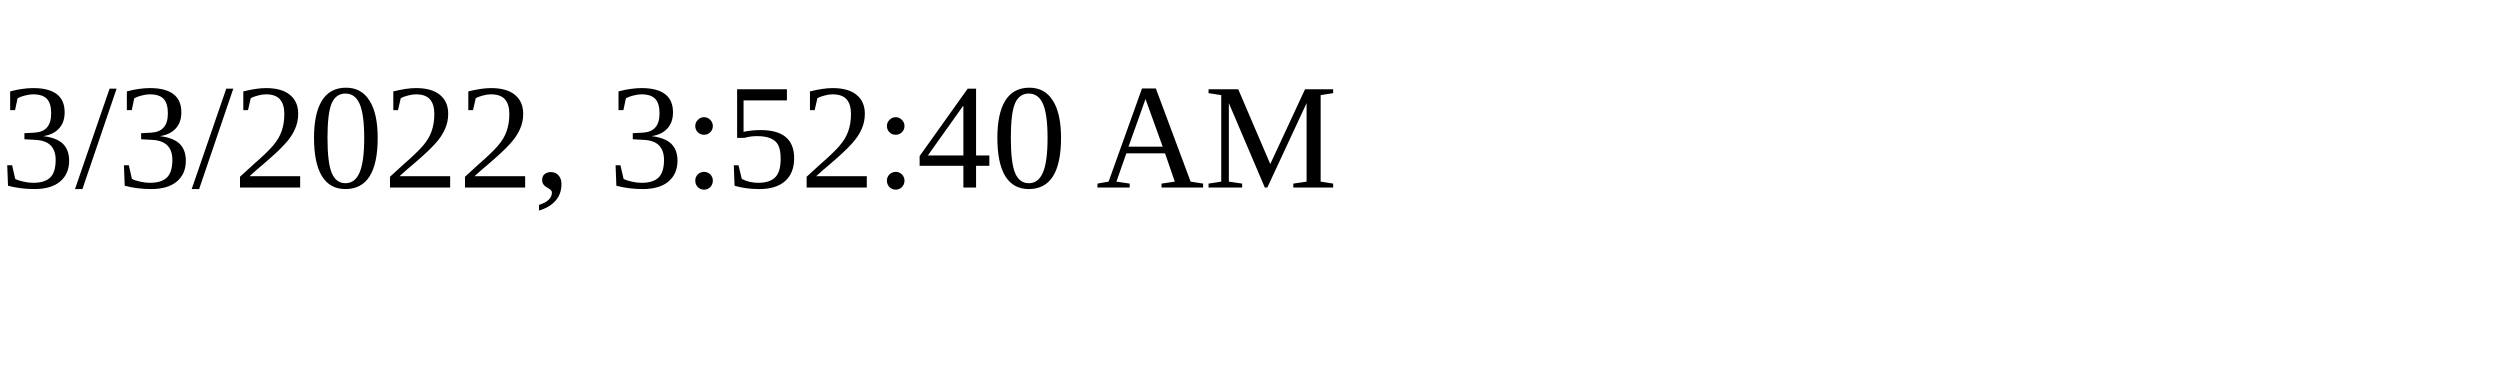
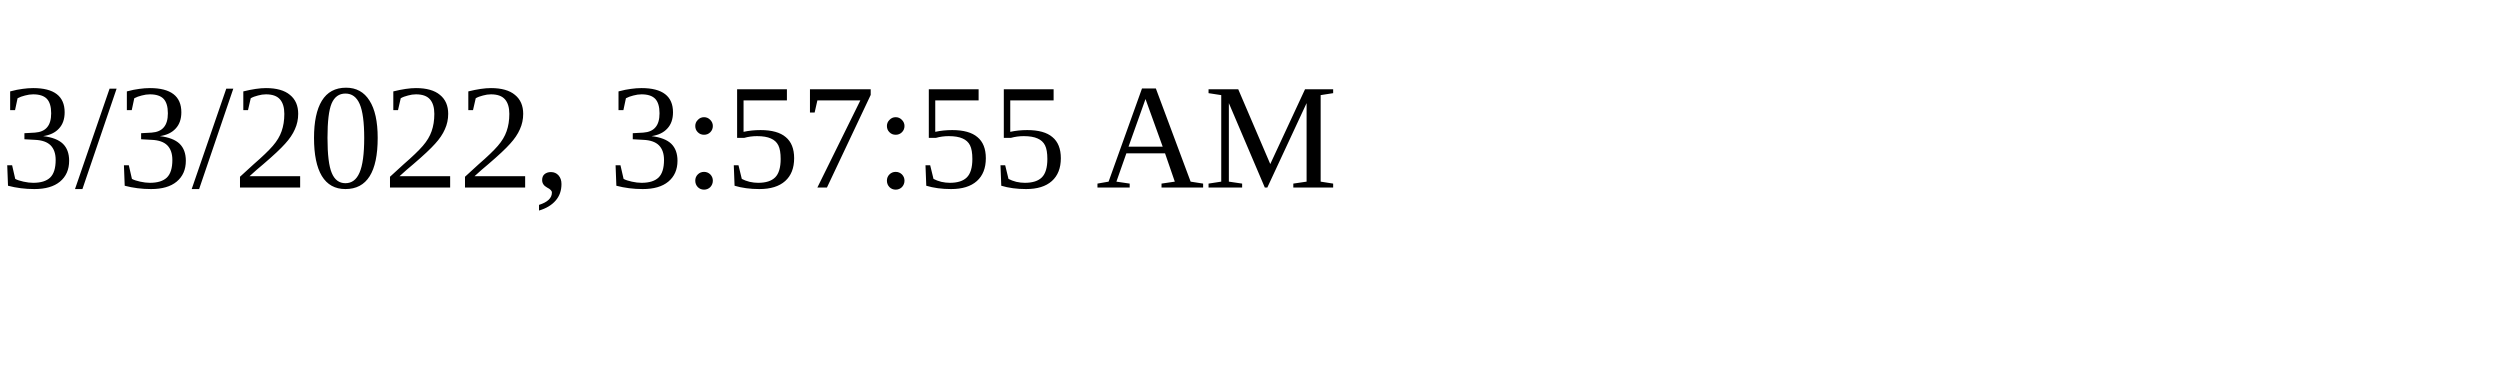
<svg xmlns="http://www.w3.org/2000/svg" height="30" width="200">
-   <text x="0" y="15">3/3/2022, 3:52:40 AM</text>
+   <text x="0" y="15">3/3/2022, 3:57:55 AM</text>
</svg>
